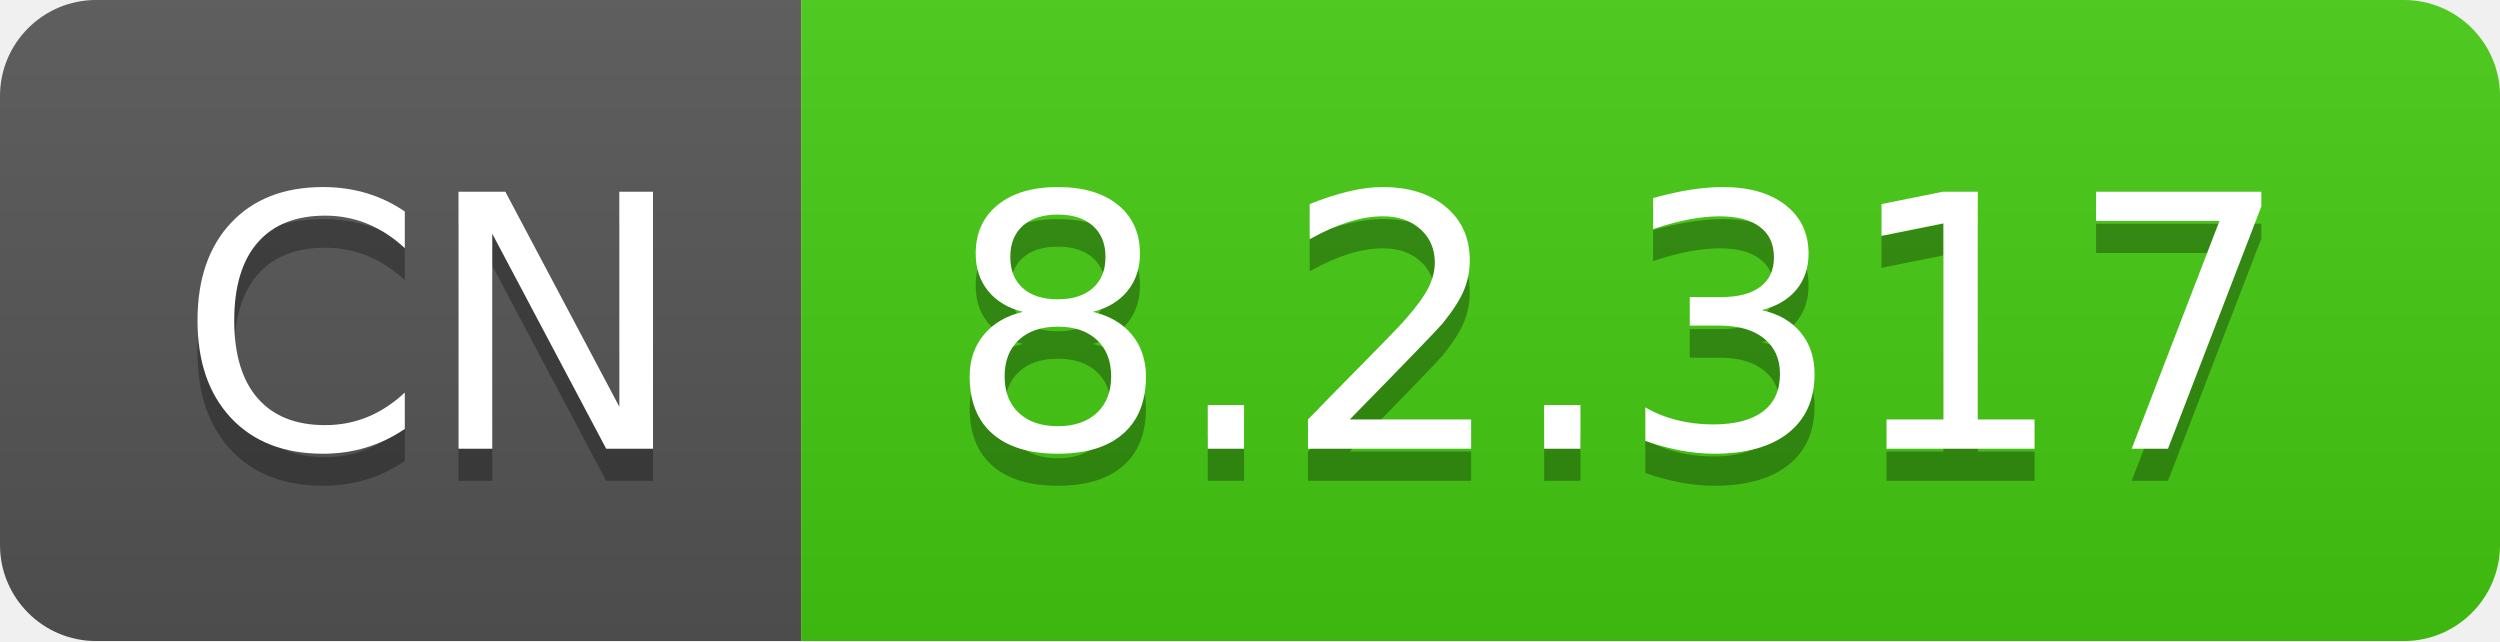
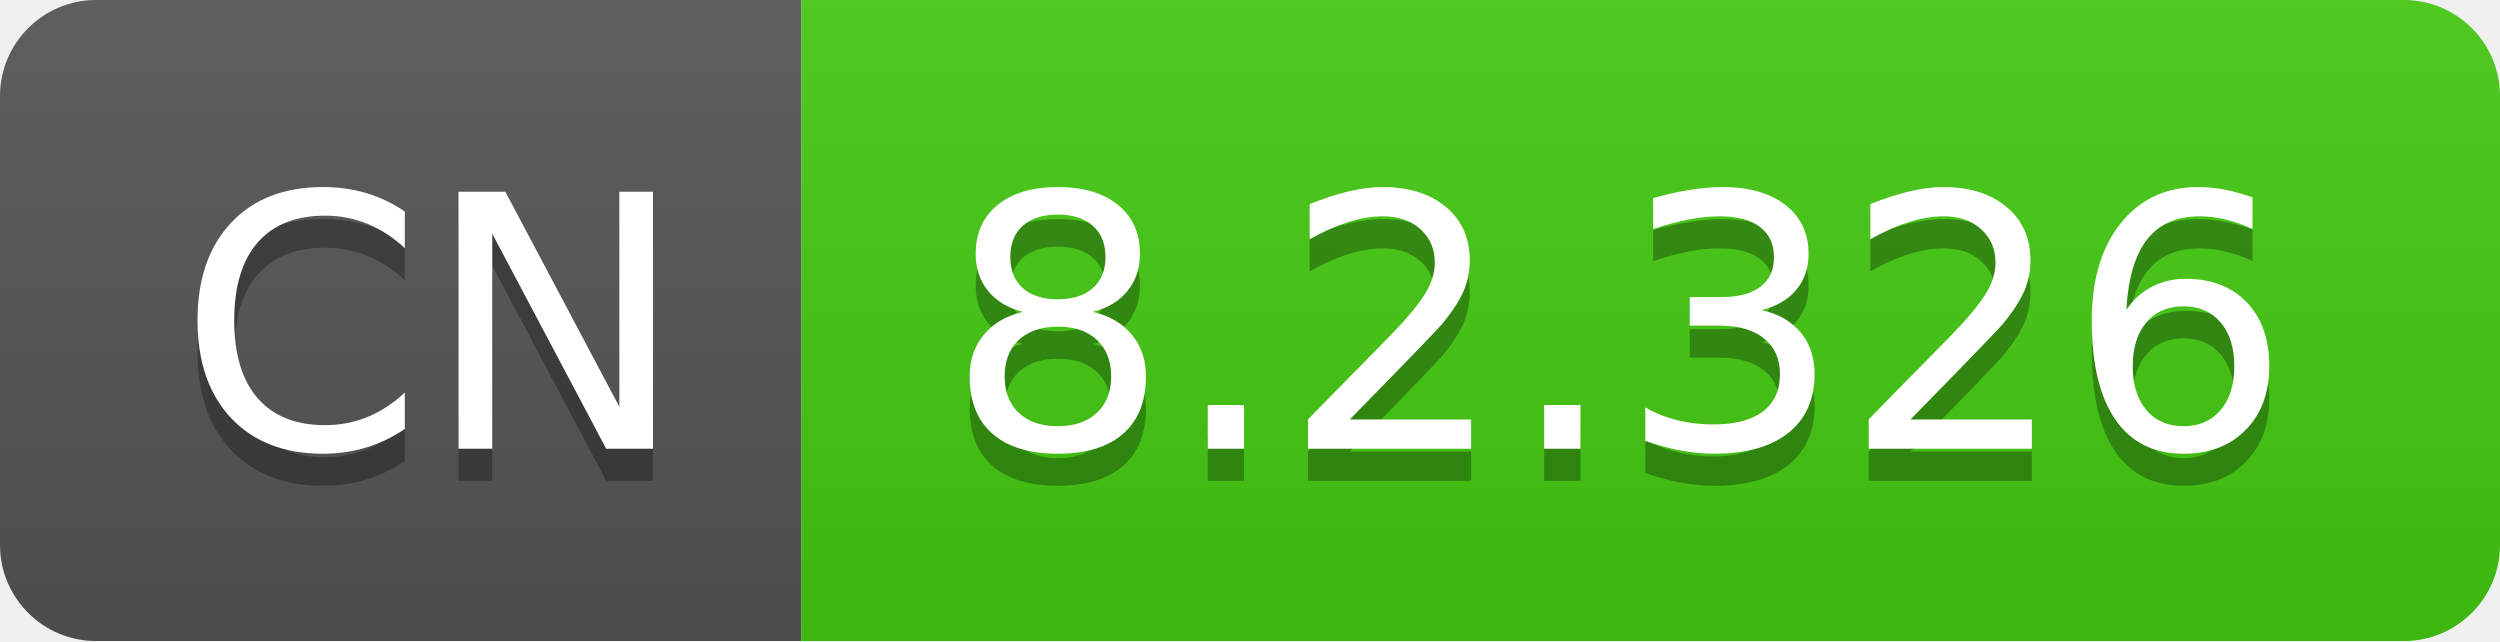
- <svg xmlns="http://www.w3.org/2000/svg" width="78" height="20" role="img" aria-label="CN: 8.2.317">
+ <svg xmlns="http://www.w3.org/2000/svg" width="78" height="20" role="img" aria-label="CN: 8.2.326">
  <linearGradient id="s" x2="0" y2="100%">
    <stop offset="0" stop-color="#bbb" stop-opacity=".1" />
    <stop offset="1" stop-opacity=".1" />
  </linearGradient>
  <clipPath id="r">
    <rect width="78" height="20" rx="3" fill="#fff" />
  </clipPath>
  <g clip-path="url(#r)">
    <rect width="25" height="20" fill="#555" />
    <rect x="25" width="53" height="20" fill="#4c1" />
    <rect width="78" height="20" fill="url(#s)" />
  </g>
  <g fill="#fff" text-anchor="middle" font-family="Verdana,Geneva,DejaVu Sans,sans-serif" text-rendering="geometricPrecision" font-size="110">
    <text aria-hidden="true" x="135" y="150" fill="#010101" fill-opacity=".3" transform="scale(.1)" textLength="150">CN</text>
    <text x="135" y="140" transform="scale(.1)" fill="#fff" textLength="150">CN</text>
-     <text aria-hidden="true" x="505" y="150" fill="#010101" fill-opacity=".3" transform="scale(.1)" textLength="430">8.2.317</text>
-     <text x="505" y="140" transform="scale(.1)" fill="#fff" textLength="430">8.2.317</text>
+     <text aria-hidden="true" x="505" y="150" fill="#010101" fill-opacity=".3" transform="scale(.1)" textLength="430">8.2.326</text>
+     <text x="505" y="140" transform="scale(.1)" fill="#fff" textLength="430">8.2.326</text>
  </g>
</svg>
